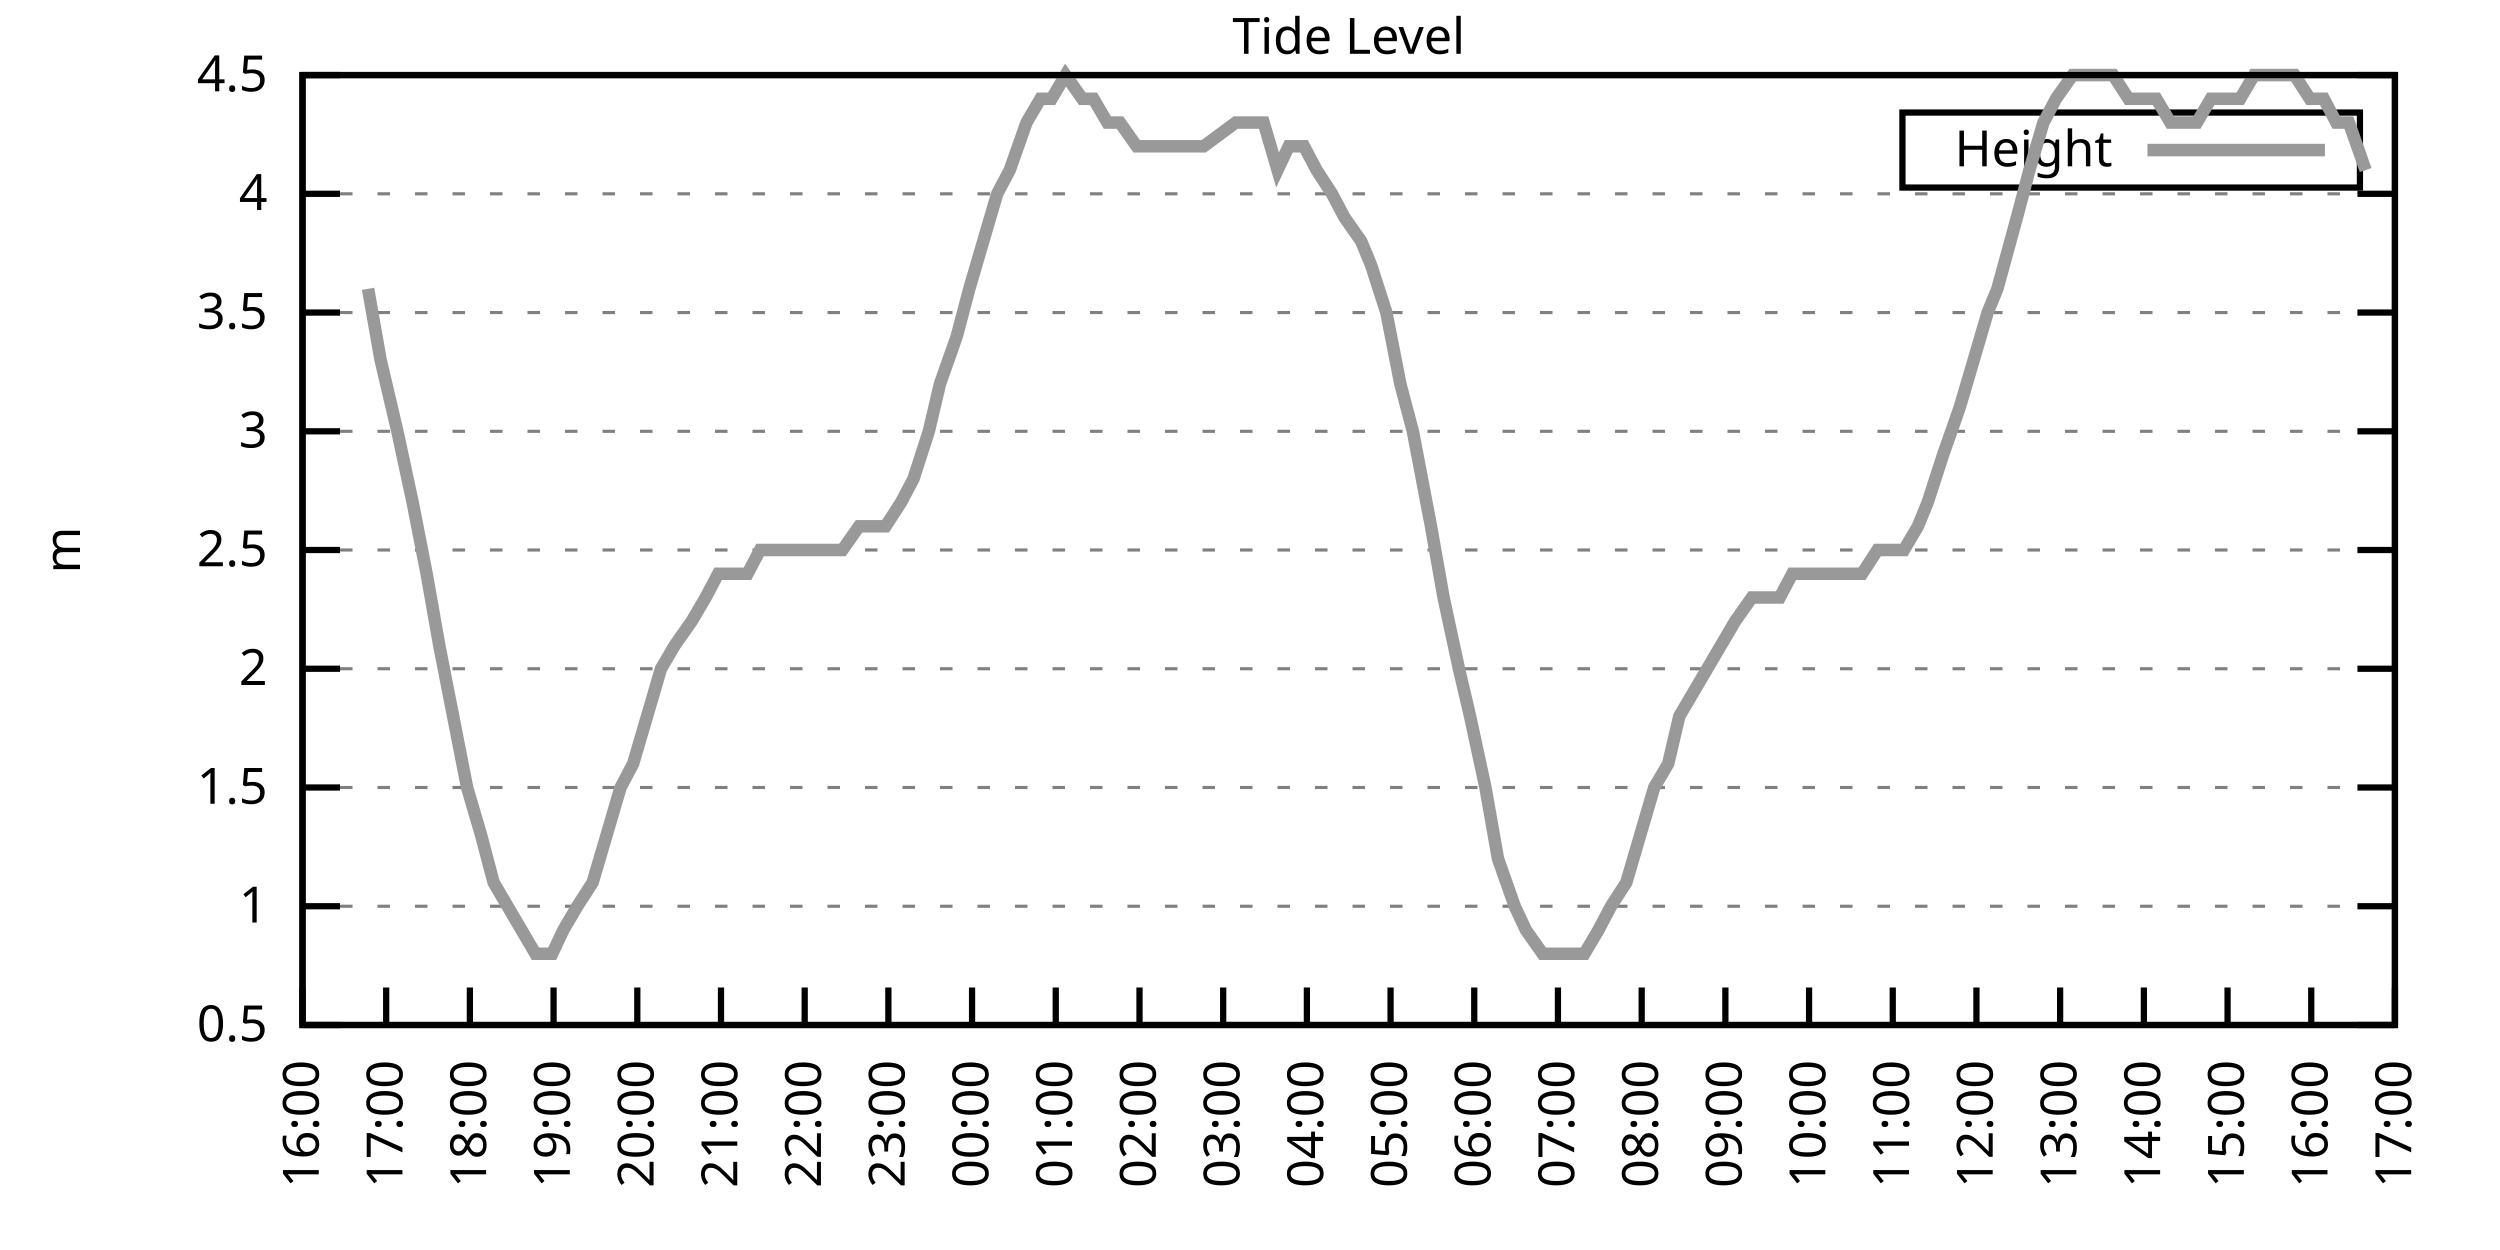
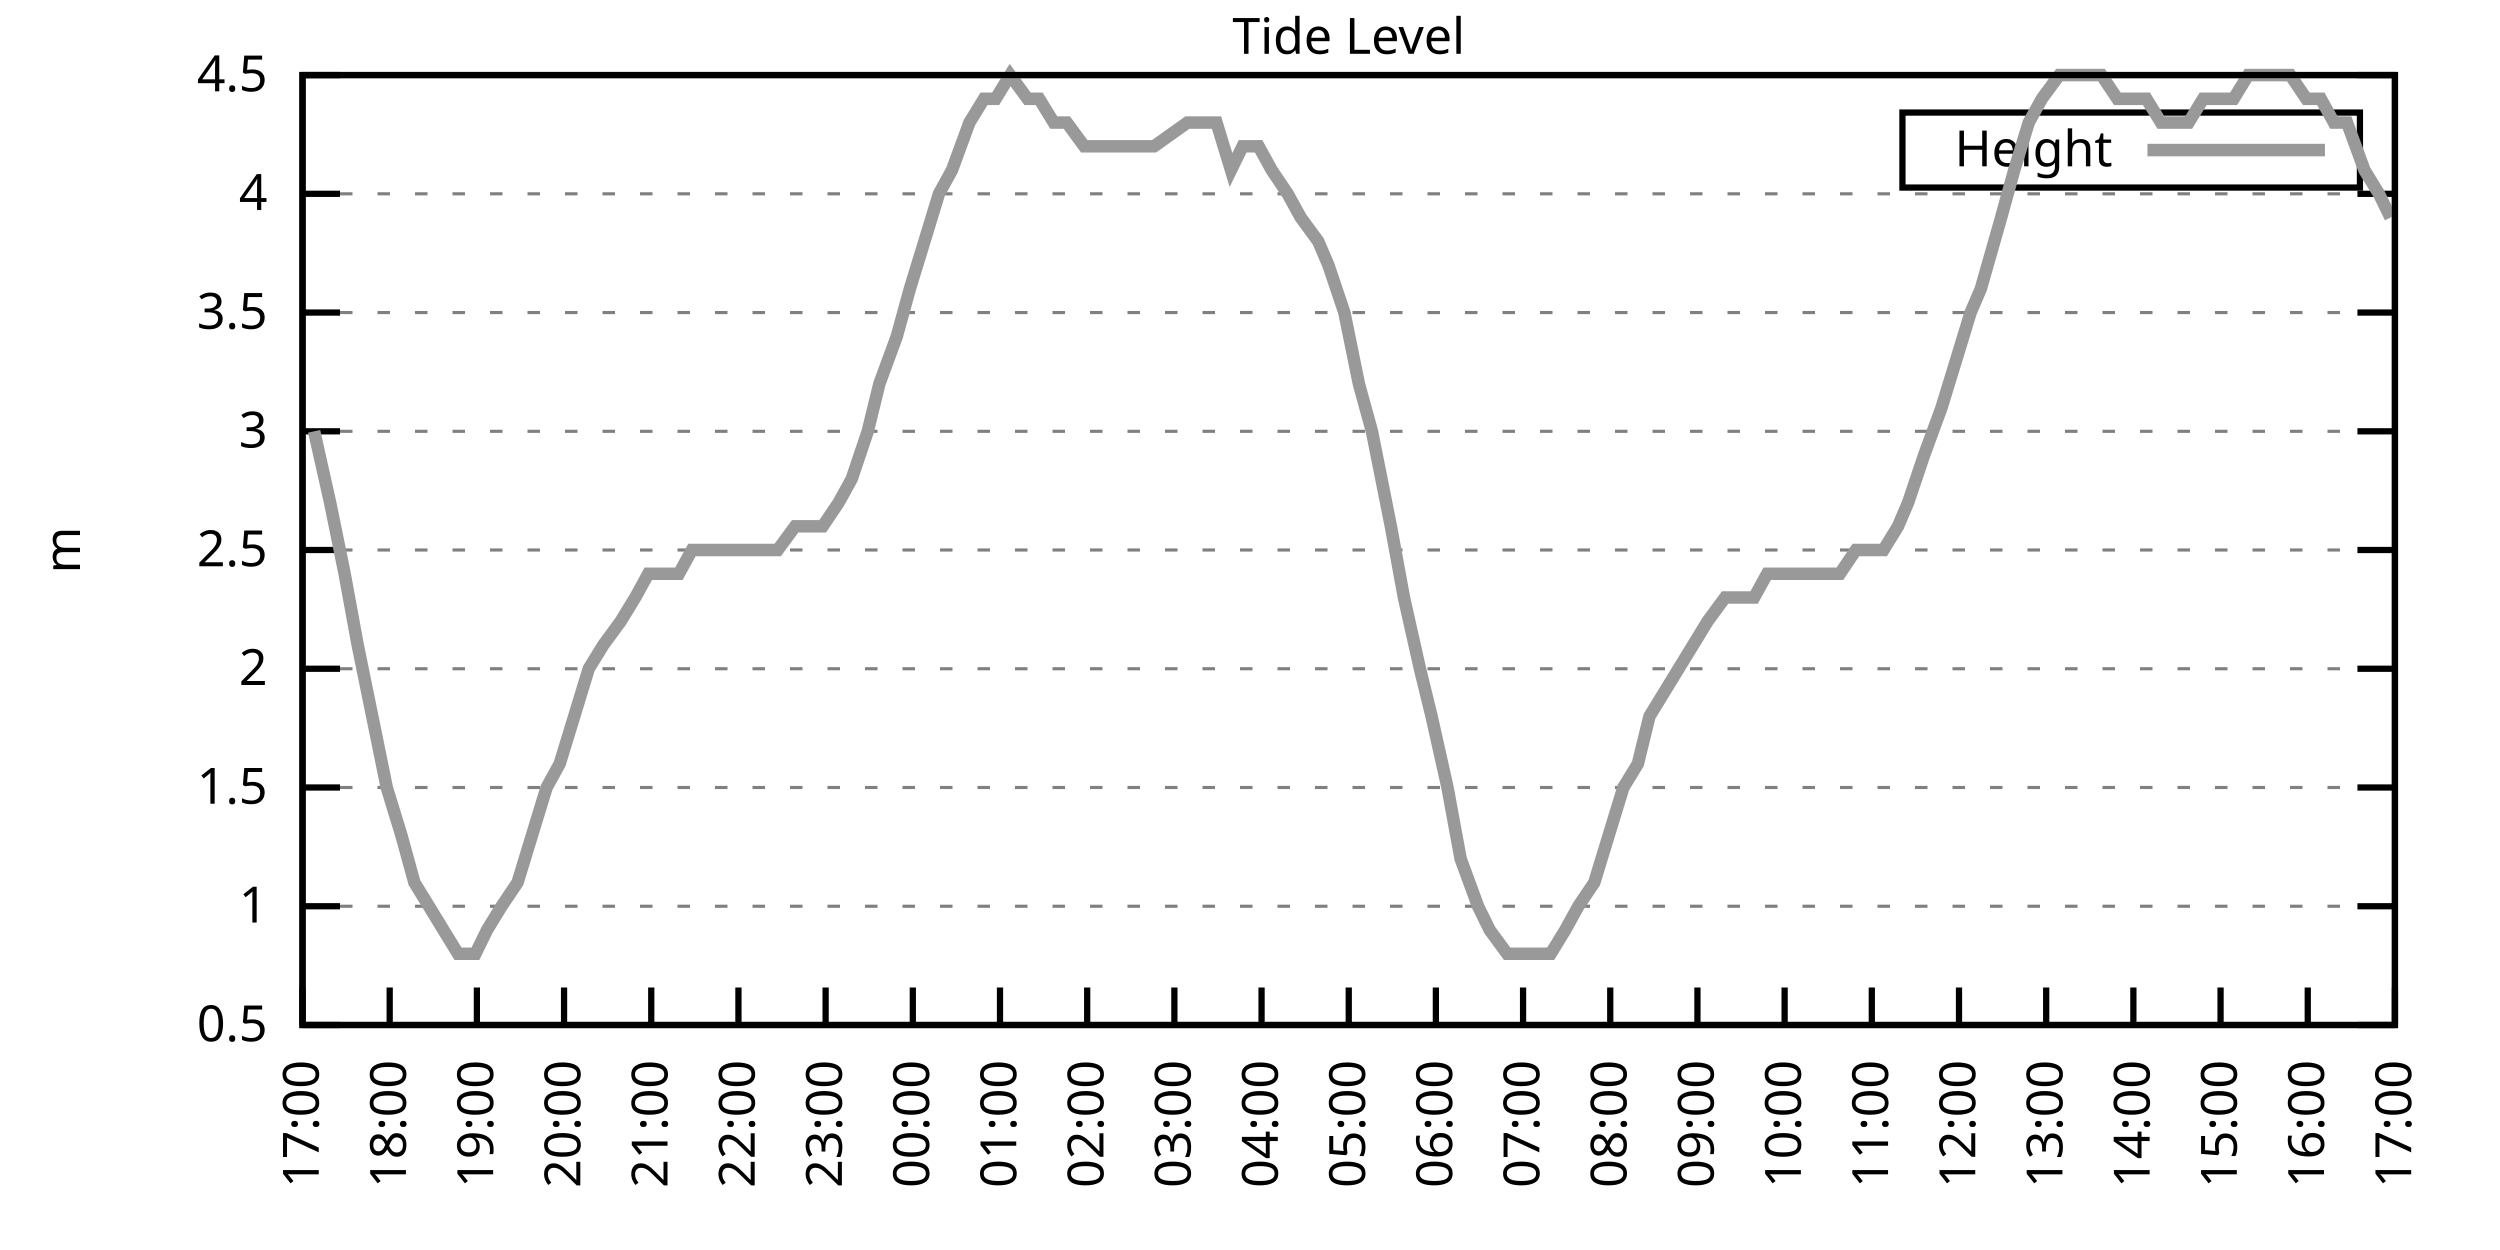
<svg xmlns="http://www.w3.org/2000/svg" xmlns:xlink="http://www.w3.org/1999/xlink" width="400" height="200" viewBox="0 0 400 200">
  <g id="gnuplot_canvas">
    <rect x="0" y="0" width="400" height="200" fill="none" />
    <defs>
      <circle id="gpDot" r="0.5" stroke-width="0.5" stroke="currentColor" />
      <path id="gpPt0" stroke-width="0.333" stroke="currentColor" d="M-1,0 h2 M0,-1 v2" />
      <path id="gpPt1" stroke-width="0.333" stroke="currentColor" d="M-1,-1 L1,1 M1,-1 L-1,1" />
      <path id="gpPt2" stroke-width="0.333" stroke="currentColor" d="M-1,0 L1,0 M0,-1 L0,1 M-1,-1 L1,1 M-1,1 L1,-1" />
      <rect id="gpPt3" stroke-width="0.333" stroke="currentColor" x="-1" y="-1" width="2" height="2" />
      <rect id="gpPt4" stroke-width="0.333" stroke="currentColor" fill="currentColor" x="-1" y="-1" width="2" height="2" />
      <circle id="gpPt5" stroke-width="0.333" stroke="currentColor" cx="0" cy="0" r="1" />
      <use xlink:href="#gpPt5" id="gpPt6" fill="currentColor" stroke="none" />
      <path id="gpPt7" stroke-width="0.333" stroke="currentColor" d="M0,-1.33 L-1.33,0.67 L1.33,0.67 z" />
      <use xlink:href="#gpPt7" id="gpPt8" fill="currentColor" stroke="none" />
      <use xlink:href="#gpPt7" id="gpPt9" stroke="currentColor" transform="rotate(180)" />
      <use xlink:href="#gpPt9" id="gpPt10" fill="currentColor" stroke="none" />
      <use xlink:href="#gpPt3" id="gpPt11" stroke="currentColor" transform="rotate(45)" />
      <use xlink:href="#gpPt11" id="gpPt12" fill="currentColor" stroke="none" />
      <path id="gpPt13" stroke-width="0.333" stroke="currentColor" d="M0,1.330 L1.265,0.411 L0.782,-1.067 L-0.782,-1.076 L-1.265,0.411 z" />
      <use xlink:href="#gpPt13" id="gpPt14" fill="currentColor" stroke="none" />
      <filter id="textbox" filterUnits="objectBoundingBox" x="0" y="0" height="1" width="1">
        <feFlood flood-color="white" flood-opacity="1" result="bgnd" />
        <feComposite in="SourceGraphic" in2="bgnd" operator="atop" />
      </filter>
      <filter id="greybox" filterUnits="objectBoundingBox" x="0" y="0" height="1" width="1">
        <feFlood flood-color="lightgrey" flood-opacity="1" result="grey" />
        <feComposite in="SourceGraphic" in2="grey" operator="atop" />
      </filter>
    </defs>
    <g fill="none" color="white" stroke="currentColor" stroke-width="1.00" stroke-linecap="butt" stroke-linejoin="miter">
</g>
    <g fill="none" color="black" stroke="currentColor" stroke-width="1.00" stroke-linecap="butt" stroke-linejoin="miter">
      <g stroke="none" shape-rendering="crispEdges">
        <polygon fill="rgb(255, 255, 255)" points="48.40,164.00 383.18,164.00 383.18,12.02 48.40,12.02 " />
      </g>
    </g>
    <g fill="none" color="black" stroke="currentColor" stroke-width="1.00" stroke-linecap="butt" stroke-linejoin="miter">
</g>
    <g fill="none" color="black" stroke="black" stroke-width="0.50" stroke-linecap="butt" stroke-linejoin="miter">
</g>
    <g fill="none" color="gray" stroke="currentColor" stroke-width="0.50" stroke-linecap="butt" stroke-linejoin="miter">
      <path stroke="gray" stroke-dasharray="2,4" class="gridline" d="M48.40,164.00 L383.19,164.00  " />
    </g>
    <g fill="none" color="gray" stroke="gray" stroke-width="1.00" stroke-linecap="butt" stroke-linejoin="miter">
</g>
    <g fill="none" color="black" stroke="currentColor" stroke-width="1.00" stroke-linecap="butt" stroke-linejoin="miter">
      <path stroke="black" d="M48.40,164.00 L54.40,164.00 M383.19,164.00 L377.19,164.00  " />
      <g transform="translate(42.80,166.60)" stroke="none" fill="black" font-family="Sans" font-size="8.00" text-anchor="end">
        <text>
          <tspan font-family="Sans"> 0.5</tspan>
        </text>
      </g>
    </g>
    <g fill="none" color="black" stroke="currentColor" stroke-width="1.00" stroke-linecap="butt" stroke-linejoin="miter">
</g>
    <g fill="none" color="black" stroke="black" stroke-width="0.50" stroke-linecap="butt" stroke-linejoin="miter">
</g>
    <g fill="none" color="gray" stroke="currentColor" stroke-width="0.50" stroke-linecap="butt" stroke-linejoin="miter">
      <path stroke="gray" stroke-dasharray="2,4" class="gridline" d="M48.40,145.00 L383.19,145.00  " />
    </g>
    <g fill="none" color="gray" stroke="gray" stroke-width="1.00" stroke-linecap="butt" stroke-linejoin="miter">
</g>
    <g fill="none" color="black" stroke="currentColor" stroke-width="1.00" stroke-linecap="butt" stroke-linejoin="miter">
      <path stroke="black" d="M48.40,145.00 L54.40,145.00 M383.19,145.00 L377.19,145.00  " />
      <g transform="translate(42.80,147.60)" stroke="none" fill="black" font-family="Sans" font-size="8.00" text-anchor="end">
        <text>
          <tspan font-family="Sans"> 1</tspan>
        </text>
      </g>
    </g>
    <g fill="none" color="black" stroke="currentColor" stroke-width="1.00" stroke-linecap="butt" stroke-linejoin="miter">
</g>
    <g fill="none" color="black" stroke="black" stroke-width="0.50" stroke-linecap="butt" stroke-linejoin="miter">
</g>
    <g fill="none" color="gray" stroke="currentColor" stroke-width="0.50" stroke-linecap="butt" stroke-linejoin="miter">
      <path stroke="gray" stroke-dasharray="2,4" class="gridline" d="M48.40,126.00 L383.19,126.00  " />
    </g>
    <g fill="none" color="gray" stroke="gray" stroke-width="1.00" stroke-linecap="butt" stroke-linejoin="miter">
</g>
    <g fill="none" color="black" stroke="currentColor" stroke-width="1.00" stroke-linecap="butt" stroke-linejoin="miter">
      <path stroke="black" d="M48.40,126.00 L54.40,126.00 M383.19,126.00 L377.19,126.00  " />
      <g transform="translate(42.80,128.60)" stroke="none" fill="black" font-family="Sans" font-size="8.00" text-anchor="end">
        <text>
          <tspan font-family="Sans"> 1.5</tspan>
        </text>
      </g>
    </g>
    <g fill="none" color="black" stroke="currentColor" stroke-width="1.00" stroke-linecap="butt" stroke-linejoin="miter">
</g>
    <g fill="none" color="black" stroke="black" stroke-width="0.50" stroke-linecap="butt" stroke-linejoin="miter">
</g>
    <g fill="none" color="gray" stroke="currentColor" stroke-width="0.50" stroke-linecap="butt" stroke-linejoin="miter">
      <path stroke="gray" stroke-dasharray="2,4" class="gridline" d="M48.40,107.00 L383.19,107.00  " />
    </g>
    <g fill="none" color="gray" stroke="gray" stroke-width="1.00" stroke-linecap="butt" stroke-linejoin="miter">
</g>
    <g fill="none" color="black" stroke="currentColor" stroke-width="1.00" stroke-linecap="butt" stroke-linejoin="miter">
      <path stroke="black" d="M48.40,107.00 L54.40,107.00 M383.19,107.00 L377.19,107.00  " />
      <g transform="translate(42.80,109.60)" stroke="none" fill="black" font-family="Sans" font-size="8.00" text-anchor="end">
        <text>
          <tspan font-family="Sans"> 2</tspan>
        </text>
      </g>
    </g>
    <g fill="none" color="black" stroke="currentColor" stroke-width="1.00" stroke-linecap="butt" stroke-linejoin="miter">
</g>
    <g fill="none" color="black" stroke="black" stroke-width="0.50" stroke-linecap="butt" stroke-linejoin="miter">
</g>
    <g fill="none" color="gray" stroke="currentColor" stroke-width="0.50" stroke-linecap="butt" stroke-linejoin="miter">
      <path stroke="gray" stroke-dasharray="2,4" class="gridline" d="M48.40,88.00 L383.19,88.00  " />
    </g>
    <g fill="none" color="gray" stroke="gray" stroke-width="1.00" stroke-linecap="butt" stroke-linejoin="miter">
</g>
    <g fill="none" color="black" stroke="currentColor" stroke-width="1.00" stroke-linecap="butt" stroke-linejoin="miter">
      <path stroke="black" d="M48.40,88.00 L54.40,88.00 M383.19,88.00 L377.19,88.00  " />
      <g transform="translate(42.80,90.60)" stroke="none" fill="black" font-family="Sans" font-size="8.00" text-anchor="end">
        <text>
          <tspan font-family="Sans"> 2.5</tspan>
        </text>
      </g>
    </g>
    <g fill="none" color="black" stroke="currentColor" stroke-width="1.00" stroke-linecap="butt" stroke-linejoin="miter">
</g>
    <g fill="none" color="black" stroke="black" stroke-width="0.50" stroke-linecap="butt" stroke-linejoin="miter">
</g>
    <g fill="none" color="gray" stroke="currentColor" stroke-width="0.50" stroke-linecap="butt" stroke-linejoin="miter">
      <path stroke="gray" stroke-dasharray="2,4" class="gridline" d="M48.40,69.01 L383.19,69.01  " />
    </g>
    <g fill="none" color="gray" stroke="gray" stroke-width="1.00" stroke-linecap="butt" stroke-linejoin="miter">
</g>
    <g fill="none" color="black" stroke="currentColor" stroke-width="1.00" stroke-linecap="butt" stroke-linejoin="miter">
      <path stroke="black" d="M48.40,69.01 L54.40,69.01 M383.19,69.01 L377.19,69.01  " />
      <g transform="translate(42.80,71.61)" stroke="none" fill="black" font-family="Sans" font-size="8.00" text-anchor="end">
        <text>
          <tspan font-family="Sans"> 3</tspan>
        </text>
      </g>
    </g>
    <g fill="none" color="black" stroke="currentColor" stroke-width="1.00" stroke-linecap="butt" stroke-linejoin="miter">
</g>
    <g fill="none" color="black" stroke="black" stroke-width="0.50" stroke-linecap="butt" stroke-linejoin="miter">
</g>
    <g fill="none" color="gray" stroke="currentColor" stroke-width="0.50" stroke-linecap="butt" stroke-linejoin="miter">
      <path stroke="gray" stroke-dasharray="2,4" class="gridline" d="M48.40,50.01 L383.19,50.01  " />
    </g>
    <g fill="none" color="gray" stroke="gray" stroke-width="1.00" stroke-linecap="butt" stroke-linejoin="miter">
</g>
    <g fill="none" color="black" stroke="currentColor" stroke-width="1.00" stroke-linecap="butt" stroke-linejoin="miter">
      <path stroke="black" d="M48.40,50.01 L54.40,50.01 M383.19,50.01 L377.19,50.01  " />
      <g transform="translate(42.80,52.61)" stroke="none" fill="black" font-family="Sans" font-size="8.00" text-anchor="end">
        <text>
          <tspan font-family="Sans"> 3.5</tspan>
        </text>
      </g>
    </g>
    <g fill="none" color="black" stroke="currentColor" stroke-width="1.00" stroke-linecap="butt" stroke-linejoin="miter">
</g>
    <g fill="none" color="black" stroke="black" stroke-width="0.50" stroke-linecap="butt" stroke-linejoin="miter">
</g>
    <g fill="none" color="gray" stroke="currentColor" stroke-width="0.50" stroke-linecap="butt" stroke-linejoin="miter">
      <path stroke="gray" stroke-dasharray="2,4" class="gridline" d="M48.40,31.01 L383.19,31.01  " />
    </g>
    <g fill="none" color="gray" stroke="gray" stroke-width="1.00" stroke-linecap="butt" stroke-linejoin="miter">
</g>
    <g fill="none" color="black" stroke="currentColor" stroke-width="1.00" stroke-linecap="butt" stroke-linejoin="miter">
      <path stroke="black" d="M48.40,31.01 L54.40,31.01 M383.19,31.01 L377.19,31.01  " />
      <g transform="translate(42.80,33.61)" stroke="none" fill="black" font-family="Sans" font-size="8.00" text-anchor="end">
        <text>
          <tspan font-family="Sans"> 4</tspan>
        </text>
      </g>
    </g>
    <g fill="none" color="black" stroke="currentColor" stroke-width="1.00" stroke-linecap="butt" stroke-linejoin="miter">
</g>
    <g fill="none" color="black" stroke="black" stroke-width="0.50" stroke-linecap="butt" stroke-linejoin="miter">
</g>
    <g fill="none" color="gray" stroke="currentColor" stroke-width="0.50" stroke-linecap="butt" stroke-linejoin="miter">
      <path stroke="gray" stroke-dasharray="2,4" class="gridline" d="M48.40,12.01 L383.19,12.01  " />
    </g>
    <g fill="none" color="gray" stroke="gray" stroke-width="1.00" stroke-linecap="butt" stroke-linejoin="miter">
</g>
    <g fill="none" color="black" stroke="currentColor" stroke-width="1.00" stroke-linecap="butt" stroke-linejoin="miter">
      <path stroke="black" d="M48.40,12.01 L54.40,12.01 M383.19,12.01 L377.19,12.01  " />
      <g transform="translate(42.80,14.61)" stroke="none" fill="black" font-family="Sans" font-size="8.00" text-anchor="end">
        <text>
          <tspan font-family="Sans"> 4.5</tspan>
        </text>
      </g>
    </g>
    <g fill="none" color="black" stroke="currentColor" stroke-width="1.00" stroke-linecap="butt" stroke-linejoin="miter">
      <path stroke="black" d="M48.40,164.00 L48.40,158.00  " />
      <g transform="translate(51.00,169.60) rotate(270.00)" stroke="none" fill="black" font-family="Sans" font-size="8.00" text-anchor="end">
        <text>
-           <tspan font-family="Sans">16:00</tspan>
-         </text>
-       </g>
-     </g>
-     <g fill="none" color="black" stroke="currentColor" stroke-width="1.00" stroke-linecap="butt" stroke-linejoin="miter">
-       <path stroke="black" d="M61.79,164.00 L61.79,158.00  " />
-       <g transform="translate(64.39,169.60) rotate(270.00)" stroke="none" fill="black" font-family="Sans" font-size="8.00" text-anchor="end">
-         <text>
          <tspan font-family="Sans">17:00</tspan>
        </text>
      </g>
    </g>
    <g fill="none" color="black" stroke="currentColor" stroke-width="1.00" stroke-linecap="butt" stroke-linejoin="miter">
-       <path stroke="black" d="M75.18,164.00 L75.18,158.00  " />
-       <g transform="translate(77.78,169.60) rotate(270.00)" stroke="none" fill="black" font-family="Sans" font-size="8.00" text-anchor="end">
+       <path stroke="black" d="M62.35,164.00 L62.35,158.00  " />
+       <g transform="translate(64.95,169.60) rotate(270.00)" stroke="none" fill="black" font-family="Sans" font-size="8.00" text-anchor="end">
        <text>
          <tspan font-family="Sans">18:00</tspan>
        </text>
      </g>
    </g>
    <g fill="none" color="black" stroke="currentColor" stroke-width="1.00" stroke-linecap="butt" stroke-linejoin="miter">
-       <path stroke="black" d="M88.57,164.00 L88.57,158.00  " />
-       <g transform="translate(91.17,169.60) rotate(270.00)" stroke="none" fill="black" font-family="Sans" font-size="8.00" text-anchor="end">
+       <path stroke="black" d="M76.30,164.00 L76.30,158.00  " />
+       <g transform="translate(78.90,169.60) rotate(270.00)" stroke="none" fill="black" font-family="Sans" font-size="8.00" text-anchor="end">
        <text>
          <tspan font-family="Sans">19:00</tspan>
        </text>
      </g>
    </g>
    <g fill="none" color="black" stroke="currentColor" stroke-width="1.00" stroke-linecap="butt" stroke-linejoin="miter">
-       <path stroke="black" d="M101.97,164.00 L101.97,158.00  " />
-       <g transform="translate(104.57,169.60) rotate(270.00)" stroke="none" fill="black" font-family="Sans" font-size="8.00" text-anchor="end">
+       <path stroke="black" d="M90.25,164.00 L90.25,158.00  " />
+       <g transform="translate(92.85,169.60) rotate(270.00)" stroke="none" fill="black" font-family="Sans" font-size="8.00" text-anchor="end">
        <text>
          <tspan font-family="Sans">20:00</tspan>
        </text>
      </g>
    </g>
    <g fill="none" color="black" stroke="currentColor" stroke-width="1.00" stroke-linecap="butt" stroke-linejoin="miter">
-       <path stroke="black" d="M115.36,164.00 L115.36,158.00  " />
-       <g transform="translate(117.96,169.60) rotate(270.00)" stroke="none" fill="black" font-family="Sans" font-size="8.00" text-anchor="end">
+       <path stroke="black" d="M104.20,164.00 L104.20,158.00  " />
+       <g transform="translate(106.80,169.60) rotate(270.00)" stroke="none" fill="black" font-family="Sans" font-size="8.00" text-anchor="end">
        <text>
          <tspan font-family="Sans">21:00</tspan>
        </text>
      </g>
    </g>
    <g fill="none" color="black" stroke="currentColor" stroke-width="1.00" stroke-linecap="butt" stroke-linejoin="miter">
-       <path stroke="black" d="M128.75,164.00 L128.75,158.00  " />
-       <g transform="translate(131.35,169.60) rotate(270.00)" stroke="none" fill="black" font-family="Sans" font-size="8.00" text-anchor="end">
+       <path stroke="black" d="M118.15,164.00 L118.15,158.00  " />
+       <g transform="translate(120.75,169.60) rotate(270.00)" stroke="none" fill="black" font-family="Sans" font-size="8.00" text-anchor="end">
        <text>
          <tspan font-family="Sans">22:00</tspan>
        </text>
      </g>
    </g>
    <g fill="none" color="black" stroke="currentColor" stroke-width="1.00" stroke-linecap="butt" stroke-linejoin="miter">
-       <path stroke="black" d="M142.14,164.00 L142.14,158.00  " />
-       <g transform="translate(144.74,169.60) rotate(270.00)" stroke="none" fill="black" font-family="Sans" font-size="8.00" text-anchor="end">
+       <path stroke="black" d="M132.10,164.00 L132.10,158.00  " />
+       <g transform="translate(134.70,169.60) rotate(270.00)" stroke="none" fill="black" font-family="Sans" font-size="8.00" text-anchor="end">
        <text>
          <tspan font-family="Sans">23:00</tspan>
        </text>
      </g>
    </g>
    <g fill="none" color="black" stroke="currentColor" stroke-width="1.00" stroke-linecap="butt" stroke-linejoin="miter">
-       <path stroke="black" d="M155.53,164.00 L155.53,158.00  " />
-       <g transform="translate(158.13,169.60) rotate(270.00)" stroke="none" fill="black" font-family="Sans" font-size="8.00" text-anchor="end">
+       <path stroke="black" d="M146.05,164.00 L146.05,158.00  " />
+       <g transform="translate(148.65,169.60) rotate(270.00)" stroke="none" fill="black" font-family="Sans" font-size="8.00" text-anchor="end">
        <text>
          <tspan font-family="Sans">00:00</tspan>
        </text>
      </g>
    </g>
    <g fill="none" color="black" stroke="currentColor" stroke-width="1.00" stroke-linecap="butt" stroke-linejoin="miter">
-       <path stroke="black" d="M168.92,164.00 L168.92,158.00  " />
-       <g transform="translate(171.52,169.60) rotate(270.00)" stroke="none" fill="black" font-family="Sans" font-size="8.00" text-anchor="end">
+       <path stroke="black" d="M160.00,164.00 L160.00,158.00  " />
+       <g transform="translate(162.60,169.60) rotate(270.00)" stroke="none" fill="black" font-family="Sans" font-size="8.00" text-anchor="end">
        <text>
          <tspan font-family="Sans">01:00</tspan>
        </text>
      </g>
    </g>
    <g fill="none" color="black" stroke="currentColor" stroke-width="1.00" stroke-linecap="butt" stroke-linejoin="miter">
-       <path stroke="black" d="M182.32,164.00 L182.32,158.00  " />
-       <g transform="translate(184.92,169.60) rotate(270.00)" stroke="none" fill="black" font-family="Sans" font-size="8.00" text-anchor="end">
+       <path stroke="black" d="M173.95,164.00 L173.95,158.00  " />
+       <g transform="translate(176.55,169.60) rotate(270.00)" stroke="none" fill="black" font-family="Sans" font-size="8.00" text-anchor="end">
        <text>
          <tspan font-family="Sans">02:00</tspan>
        </text>
      </g>
    </g>
    <g fill="none" color="black" stroke="currentColor" stroke-width="1.00" stroke-linecap="butt" stroke-linejoin="miter">
-       <path stroke="black" d="M195.71,164.00 L195.71,158.00  " />
-       <g transform="translate(198.31,169.60) rotate(270.00)" stroke="none" fill="black" font-family="Sans" font-size="8.00" text-anchor="end">
+       <path stroke="black" d="M187.90,164.00 L187.90,158.00  " />
+       <g transform="translate(190.50,169.60) rotate(270.00)" stroke="none" fill="black" font-family="Sans" font-size="8.00" text-anchor="end">
        <text>
          <tspan font-family="Sans">03:00</tspan>
        </text>
      </g>
    </g>
    <g fill="none" color="black" stroke="currentColor" stroke-width="1.00" stroke-linecap="butt" stroke-linejoin="miter">
-       <path stroke="black" d="M209.10,164.00 L209.10,158.00  " />
-       <g transform="translate(211.70,169.60) rotate(270.00)" stroke="none" fill="black" font-family="Sans" font-size="8.00" text-anchor="end">
+       <path stroke="black" d="M201.85,164.00 L201.85,158.00  " />
+       <g transform="translate(204.45,169.60) rotate(270.00)" stroke="none" fill="black" font-family="Sans" font-size="8.00" text-anchor="end">
        <text>
          <tspan font-family="Sans">04:00</tspan>
        </text>
      </g>
    </g>
    <g fill="none" color="black" stroke="currentColor" stroke-width="1.00" stroke-linecap="butt" stroke-linejoin="miter">
-       <path stroke="black" d="M222.49,164.00 L222.49,158.00  " />
-       <g transform="translate(225.09,169.60) rotate(270.00)" stroke="none" fill="black" font-family="Sans" font-size="8.00" text-anchor="end">
+       <path stroke="black" d="M215.80,164.00 L215.80,158.00  " />
+       <g transform="translate(218.40,169.60) rotate(270.00)" stroke="none" fill="black" font-family="Sans" font-size="8.00" text-anchor="end">
        <text>
          <tspan font-family="Sans">05:00</tspan>
        </text>
      </g>
    </g>
    <g fill="none" color="black" stroke="currentColor" stroke-width="1.00" stroke-linecap="butt" stroke-linejoin="miter">
-       <path stroke="black" d="M235.88,164.00 L235.88,158.00  " />
-       <g transform="translate(238.48,169.60) rotate(270.00)" stroke="none" fill="black" font-family="Sans" font-size="8.00" text-anchor="end">
+       <path stroke="black" d="M229.74,164.00 L229.74,158.00  " />
+       <g transform="translate(232.34,169.60) rotate(270.00)" stroke="none" fill="black" font-family="Sans" font-size="8.00" text-anchor="end">
        <text>
          <tspan font-family="Sans">06:00</tspan>
        </text>
      </g>
    </g>
    <g fill="none" color="black" stroke="currentColor" stroke-width="1.00" stroke-linecap="butt" stroke-linejoin="miter">
-       <path stroke="black" d="M249.27,164.00 L249.27,158.00  " />
-       <g transform="translate(251.87,169.60) rotate(270.00)" stroke="none" fill="black" font-family="Sans" font-size="8.00" text-anchor="end">
+       <path stroke="black" d="M243.69,164.00 L243.69,158.00  " />
+       <g transform="translate(246.29,169.60) rotate(270.00)" stroke="none" fill="black" font-family="Sans" font-size="8.00" text-anchor="end">
        <text>
          <tspan font-family="Sans">07:00</tspan>
        </text>
      </g>
    </g>
    <g fill="none" color="black" stroke="currentColor" stroke-width="1.00" stroke-linecap="butt" stroke-linejoin="miter">
-       <path stroke="black" d="M262.67,164.00 L262.67,158.00  " />
-       <g transform="translate(265.27,169.60) rotate(270.00)" stroke="none" fill="black" font-family="Sans" font-size="8.00" text-anchor="end">
+       <path stroke="black" d="M257.64,164.00 L257.64,158.00  " />
+       <g transform="translate(260.24,169.60) rotate(270.00)" stroke="none" fill="black" font-family="Sans" font-size="8.00" text-anchor="end">
        <text>
          <tspan font-family="Sans">08:00</tspan>
        </text>
      </g>
    </g>
    <g fill="none" color="black" stroke="currentColor" stroke-width="1.00" stroke-linecap="butt" stroke-linejoin="miter">
-       <path stroke="black" d="M276.06,164.00 L276.06,158.00  " />
-       <g transform="translate(278.66,169.60) rotate(270.00)" stroke="none" fill="black" font-family="Sans" font-size="8.00" text-anchor="end">
+       <path stroke="black" d="M271.59,164.00 L271.59,158.00  " />
+       <g transform="translate(274.19,169.60) rotate(270.00)" stroke="none" fill="black" font-family="Sans" font-size="8.00" text-anchor="end">
        <text>
          <tspan font-family="Sans">09:00</tspan>
        </text>
      </g>
    </g>
    <g fill="none" color="black" stroke="currentColor" stroke-width="1.00" stroke-linecap="butt" stroke-linejoin="miter">
-       <path stroke="black" d="M289.45,164.00 L289.45,158.00  " />
-       <g transform="translate(292.05,169.60) rotate(270.00)" stroke="none" fill="black" font-family="Sans" font-size="8.00" text-anchor="end">
+       <path stroke="black" d="M285.54,164.00 L285.54,158.00  " />
+       <g transform="translate(288.14,169.60) rotate(270.00)" stroke="none" fill="black" font-family="Sans" font-size="8.00" text-anchor="end">
        <text>
          <tspan font-family="Sans">10:00</tspan>
        </text>
      </g>
    </g>
    <g fill="none" color="black" stroke="currentColor" stroke-width="1.00" stroke-linecap="butt" stroke-linejoin="miter">
-       <path stroke="black" d="M302.84,164.00 L302.84,158.00  " />
-       <g transform="translate(305.44,169.60) rotate(270.00)" stroke="none" fill="black" font-family="Sans" font-size="8.00" text-anchor="end">
+       <path stroke="black" d="M299.49,164.00 L299.49,158.00  " />
+       <g transform="translate(302.09,169.60) rotate(270.00)" stroke="none" fill="black" font-family="Sans" font-size="8.00" text-anchor="end">
        <text>
          <tspan font-family="Sans">11:00</tspan>
        </text>
      </g>
    </g>
    <g fill="none" color="black" stroke="currentColor" stroke-width="1.00" stroke-linecap="butt" stroke-linejoin="miter">
-       <path stroke="black" d="M316.23,164.00 L316.23,158.00  " />
-       <g transform="translate(318.83,169.60) rotate(270.00)" stroke="none" fill="black" font-family="Sans" font-size="8.00" text-anchor="end">
+       <path stroke="black" d="M313.44,164.00 L313.44,158.00  " />
+       <g transform="translate(316.04,169.60) rotate(270.00)" stroke="none" fill="black" font-family="Sans" font-size="8.00" text-anchor="end">
        <text>
          <tspan font-family="Sans">12:00</tspan>
        </text>
      </g>
    </g>
    <g fill="none" color="black" stroke="currentColor" stroke-width="1.00" stroke-linecap="butt" stroke-linejoin="miter">
-       <path stroke="black" d="M329.62,164.00 L329.62,158.00  " />
-       <g transform="translate(332.22,169.60) rotate(270.00)" stroke="none" fill="black" font-family="Sans" font-size="8.00" text-anchor="end">
+       <path stroke="black" d="M327.39,164.00 L327.39,158.00  " />
+       <g transform="translate(329.99,169.60) rotate(270.00)" stroke="none" fill="black" font-family="Sans" font-size="8.00" text-anchor="end">
        <text>
          <tspan font-family="Sans">13:00</tspan>
        </text>
      </g>
    </g>
    <g fill="none" color="black" stroke="currentColor" stroke-width="1.00" stroke-linecap="butt" stroke-linejoin="miter">
-       <path stroke="black" d="M343.02,164.00 L343.02,158.00  " />
-       <g transform="translate(345.62,169.60) rotate(270.00)" stroke="none" fill="black" font-family="Sans" font-size="8.00" text-anchor="end">
+       <path stroke="black" d="M341.34,164.00 L341.34,158.00  " />
+       <g transform="translate(343.94,169.60) rotate(270.00)" stroke="none" fill="black" font-family="Sans" font-size="8.00" text-anchor="end">
        <text>
          <tspan font-family="Sans">14:00</tspan>
        </text>
      </g>
    </g>
    <g fill="none" color="black" stroke="currentColor" stroke-width="1.00" stroke-linecap="butt" stroke-linejoin="miter">
-       <path stroke="black" d="M356.41,164.00 L356.41,158.00  " />
-       <g transform="translate(359.01,169.60) rotate(270.00)" stroke="none" fill="black" font-family="Sans" font-size="8.00" text-anchor="end">
+       <path stroke="black" d="M355.29,164.00 L355.29,158.00  " />
+       <g transform="translate(357.89,169.60) rotate(270.00)" stroke="none" fill="black" font-family="Sans" font-size="8.00" text-anchor="end">
        <text>
          <tspan font-family="Sans">15:00</tspan>
        </text>
      </g>
    </g>
    <g fill="none" color="black" stroke="currentColor" stroke-width="1.00" stroke-linecap="butt" stroke-linejoin="miter">
-       <path stroke="black" d="M369.80,164.00 L369.80,158.00  " />
-       <g transform="translate(372.40,169.60) rotate(270.00)" stroke="none" fill="black" font-family="Sans" font-size="8.00" text-anchor="end">
+       <path stroke="black" d="M369.24,164.00 L369.24,158.00  " />
+       <g transform="translate(371.84,169.60) rotate(270.00)" stroke="none" fill="black" font-family="Sans" font-size="8.00" text-anchor="end">
        <text>
          <tspan font-family="Sans">16:00</tspan>
        </text>
      </g>
    </g>
    <g fill="none" color="black" stroke="currentColor" stroke-width="1.00" stroke-linecap="butt" stroke-linejoin="miter">
      <path stroke="black" d="M383.19,164.00 L383.19,158.00  " />
      <g transform="translate(385.79,169.60) rotate(270.00)" stroke="none" fill="black" font-family="Sans" font-size="8.00" text-anchor="end">
        <text>
          <tspan font-family="Sans">17:00</tspan>
        </text>
      </g>
    </g>
    <g fill="none" color="black" stroke="currentColor" stroke-width="1.00" stroke-linecap="butt" stroke-linejoin="miter">
</g>
    <g fill="none" color="black" stroke="currentColor" stroke-width="1.00" stroke-linecap="butt" stroke-linejoin="miter">
      <path stroke="black" d="M48.40,12.01 L48.40,164.00 L383.19,164.00 L383.19,12.01 L48.40,12.01 Z  " />
    </g>
    <g fill="none" color="black" stroke="currentColor" stroke-width="1.00" stroke-linecap="butt" stroke-linejoin="miter">
</g>
    <g fill="none" color="black" stroke="currentColor" stroke-width="1.00" stroke-linecap="butt" stroke-linejoin="miter">
      <path stroke="black" d="M304.39,30.01 L304.39,18.01 L377.59,18.01 L377.59,30.01 L304.39,30.01 Z  " />
    </g>
    <g id="Tide_level_plot_1">
      <g fill="none" color="white" stroke="black" stroke-width="2.00" stroke-linecap="butt" stroke-linejoin="miter">
</g>
      <g fill="none" color="black" stroke="currentColor" stroke-width="2.00" stroke-linecap="butt" stroke-linejoin="miter">
        <g transform="translate(337.99,26.61)" stroke="none" fill="black" font-family="Sans" font-size="8.00" text-anchor="end">
          <text>
            <tspan font-family="Sans">Height</tspan>
          </text>
        </g>
      </g>
      <g fill="none" color="black" stroke="currentColor" stroke-width="2.00" stroke-linecap="butt" stroke-linejoin="miter">
-         <path stroke="rgb(153, 153, 153)" d="M343.59,24.01 L371.99,24.01 M58.89,46.21 L60.90,57.61 L63.58,69.01 L66.03,80.41 L68.26,91.80 L70.27,103.20   L72.50,114.60 L74.74,126.00 L76.97,133.60 L78.98,141.20 L81.21,145.00 L83.44,148.80 L85.67,152.60 L88.35,152.60   L90.14,148.80 L92.37,145.00 L94.82,141.20 L97.06,133.60 L99.29,126.00 L101.30,122.20 L103.53,114.60 L105.76,107.00   L107.99,103.20 L110.67,99.40 L112.90,95.60 L114.91,91.80 L116.92,91.80 L119.60,91.80 L121.61,88.00 L124.06,88.00   L125.85,88.00 L128.30,88.00 L130.54,88.00 L132.77,88.00 L134.78,88.00 L137.45,84.21 L139.24,84.21 L141.69,84.21   L144.15,80.41 L146.16,76.61 L148.61,69.01 L150.40,61.41 L153.08,53.81 L155.09,46.21 L157.32,38.61 L159.55,31.01   L161.56,27.21 L164.24,19.61 L166.47,15.81 L168.25,15.81 L170.49,12.01 L173.17,15.81 L174.95,15.81 L177.18,19.61   L179.19,19.61 L181.87,23.41 L183.66,23.41 L186.56,23.41 L188.34,23.41 L190.35,23.41 L192.58,23.41 L197.72,19.61   L199.50,19.61 L202.18,19.61 L204.41,27.21 L206.20,23.41 L208.65,23.41 L210.66,27.21 L213.12,31.01 L215.13,34.81   L217.80,38.61 L219.37,42.41 L221.82,50.01 L224.05,61.41 L226.06,69.01 L228.96,84.21 L230.97,95.60 L233.43,107.00   L235.21,114.60 L237.67,126.00 L239.68,137.40 L242.36,145.00 L244.14,148.80 L246.82,152.60 L248.83,152.60 L251.06,152.60   L253.51,152.60 L255.75,148.80 L257.76,145.00 L260.21,141.20 L262.44,133.60 L264.67,126.00 L266.91,122.20 L268.69,114.60   L270.92,110.80 L273.16,107.00 L275.39,103.20 L277.62,99.40 L280.30,95.60 L282.53,95.60 L284.76,95.60 L286.77,91.80   L288.78,91.80 L291.46,91.80 L293.69,91.80 L295.70,91.80 L297.93,91.80 L300.39,88.00 L302.62,88.00 L304.63,88.00   L306.86,84.21 L308.42,80.41 L310.88,72.81 L313.55,65.21 L315.79,57.61 L318.02,50.01 L319.58,46.21 L322.70,34.81   L324.71,27.21 L326.95,19.61 L328.95,15.81 L331.63,12.01 L333.42,12.01 L336.10,12.01 L338.10,12.01 L340.56,15.81   L342.12,15.81 L345.02,15.81 L347.26,19.61 L349.26,19.61 L351.50,19.61 L353.73,15.81 L355.96,15.81 L358.42,15.81   L360.65,12.01 L362.43,12.01 L365.11,12.01 L367.12,12.01 L369.58,15.81 L371.81,15.81 L373.82,19.61 L375.82,19.61   L378.50,27.21  " />
+         <path stroke="rgb(153, 153, 153)" d="M343.59,24.01 L371.99,24.01 M50.26,69.01 L52.82,80.41 L55.14,91.80 L57.23,103.20 L59.56,114.60 L61.88,126.00   L64.21,133.60 L66.30,141.20 L68.63,145.00 L70.95,148.80 L73.28,152.60 L76.07,152.60 L77.93,148.80 L80.25,145.00   L82.81,141.20 L85.13,133.60 L87.46,126.00 L89.55,122.20 L91.88,114.60 L94.20,107.00 L96.53,103.20 L99.32,99.40   L101.64,95.60 L103.73,91.80 L105.83,91.80 L108.62,91.80 L110.71,88.00 L113.27,88.00 L115.13,88.00 L117.68,88.00   L120.01,88.00 L122.33,88.00 L124.43,88.00 L127.22,84.21 L129.08,84.21 L131.63,84.21 L134.19,80.41 L136.28,76.61   L138.84,69.01 L140.70,61.41 L143.49,53.81 L145.58,46.21 L147.91,38.61 L150.23,31.01 L152.32,27.21 L155.11,19.61   L157.44,15.81 L159.30,15.81 L161.62,12.01 L164.41,15.81 L166.27,15.81 L168.60,19.61 L170.69,19.61 L173.48,23.41   L175.34,23.41 L178.36,23.41 L180.22,23.41 L182.32,23.41 L184.64,23.41 L189.99,19.61 L191.85,19.61 L194.64,19.61   L196.96,27.21 L198.82,23.41 L201.38,23.41 L203.47,27.21 L206.03,31.01 L208.12,34.81 L210.91,38.61 L212.54,42.41   L215.10,50.01 L217.42,61.41 L219.51,69.01 L222.54,84.21 L224.63,95.60 L227.19,107.00 L229.05,114.60 L231.60,126.00   L233.70,137.40 L236.49,145.00 L238.35,148.80 L241.14,152.60 L243.23,152.60 L245.55,152.60 L248.11,152.60 L250.44,148.80   L252.53,145.00 L255.09,141.20 L257.41,133.60 L259.74,126.00 L262.06,122.20 L263.92,114.60 L266.25,110.80 L268.57,107.00   L270.90,103.20 L273.22,99.40 L276.01,95.60 L278.34,95.60 L280.66,95.60 L282.75,91.80 L284.85,91.80 L287.64,91.80   L289.96,91.80 L292.05,91.80 L294.38,91.80 L296.94,88.00 L299.26,88.00 L301.35,88.00 L303.68,84.21 L305.30,80.41   L307.86,72.81 L310.65,65.21 L312.98,57.61 L315.30,50.01 L316.93,46.21 L320.18,34.81 L322.28,27.21 L324.60,19.61   L326.69,15.81 L329.48,12.01 L331.34,12.01 L334.13,12.01 L336.23,12.01 L338.78,15.81 L340.41,15.81 L343.43,15.81   L345.76,19.61 L347.85,19.61 L350.18,19.61 L352.50,15.81 L354.83,15.81 L357.38,15.81 L359.71,12.01 L361.57,12.01   L364.36,12.01 L366.45,12.01 L369.01,15.81 L371.33,15.81 L373.43,19.61 L375.52,19.61 L378.31,27.21 L380.63,31.01   L382.49,34.81  " />
      </g>
    </g>
    <g fill="none" color="black" stroke="currentColor" stroke-width="2.00" stroke-linecap="butt" stroke-linejoin="miter">
</g>
    <g fill="none" color="black" stroke="black" stroke-width="1.00" stroke-linecap="butt" stroke-linejoin="miter">
</g>
    <g fill="none" color="black" stroke="currentColor" stroke-width="1.00" stroke-linecap="butt" stroke-linejoin="miter">
      <path stroke="black" d="M48.40,12.01 L48.40,164.00 L383.19,164.00 L383.19,12.01 L48.40,12.01 Z  " />
      <g transform="translate(12.80,88.01) rotate(270.00)" stroke="none" fill="black" font-family="Sans" font-size="8.00" text-anchor="middle">
        <text>
          <tspan font-family="Sans">m</tspan>
        </text>
      </g>
    </g>
    <g fill="none" color="black" stroke="currentColor" stroke-width="1.00" stroke-linecap="butt" stroke-linejoin="miter">
</g>
    <g fill="none" color="black" stroke="currentColor" stroke-width="1.00" stroke-linecap="butt" stroke-linejoin="miter">
      <g transform="translate(215.79,8.61)" stroke="none" fill="black" font-family="Sans" font-size="8.00" text-anchor="middle">
        <text>
          <tspan font-family="Sans">Tide Level</tspan>
        </text>
      </g>
    </g>
    <g fill="none" color="black" stroke="currentColor" stroke-width="1.00" stroke-linecap="butt" stroke-linejoin="miter">
</g>
  </g>
</svg>
